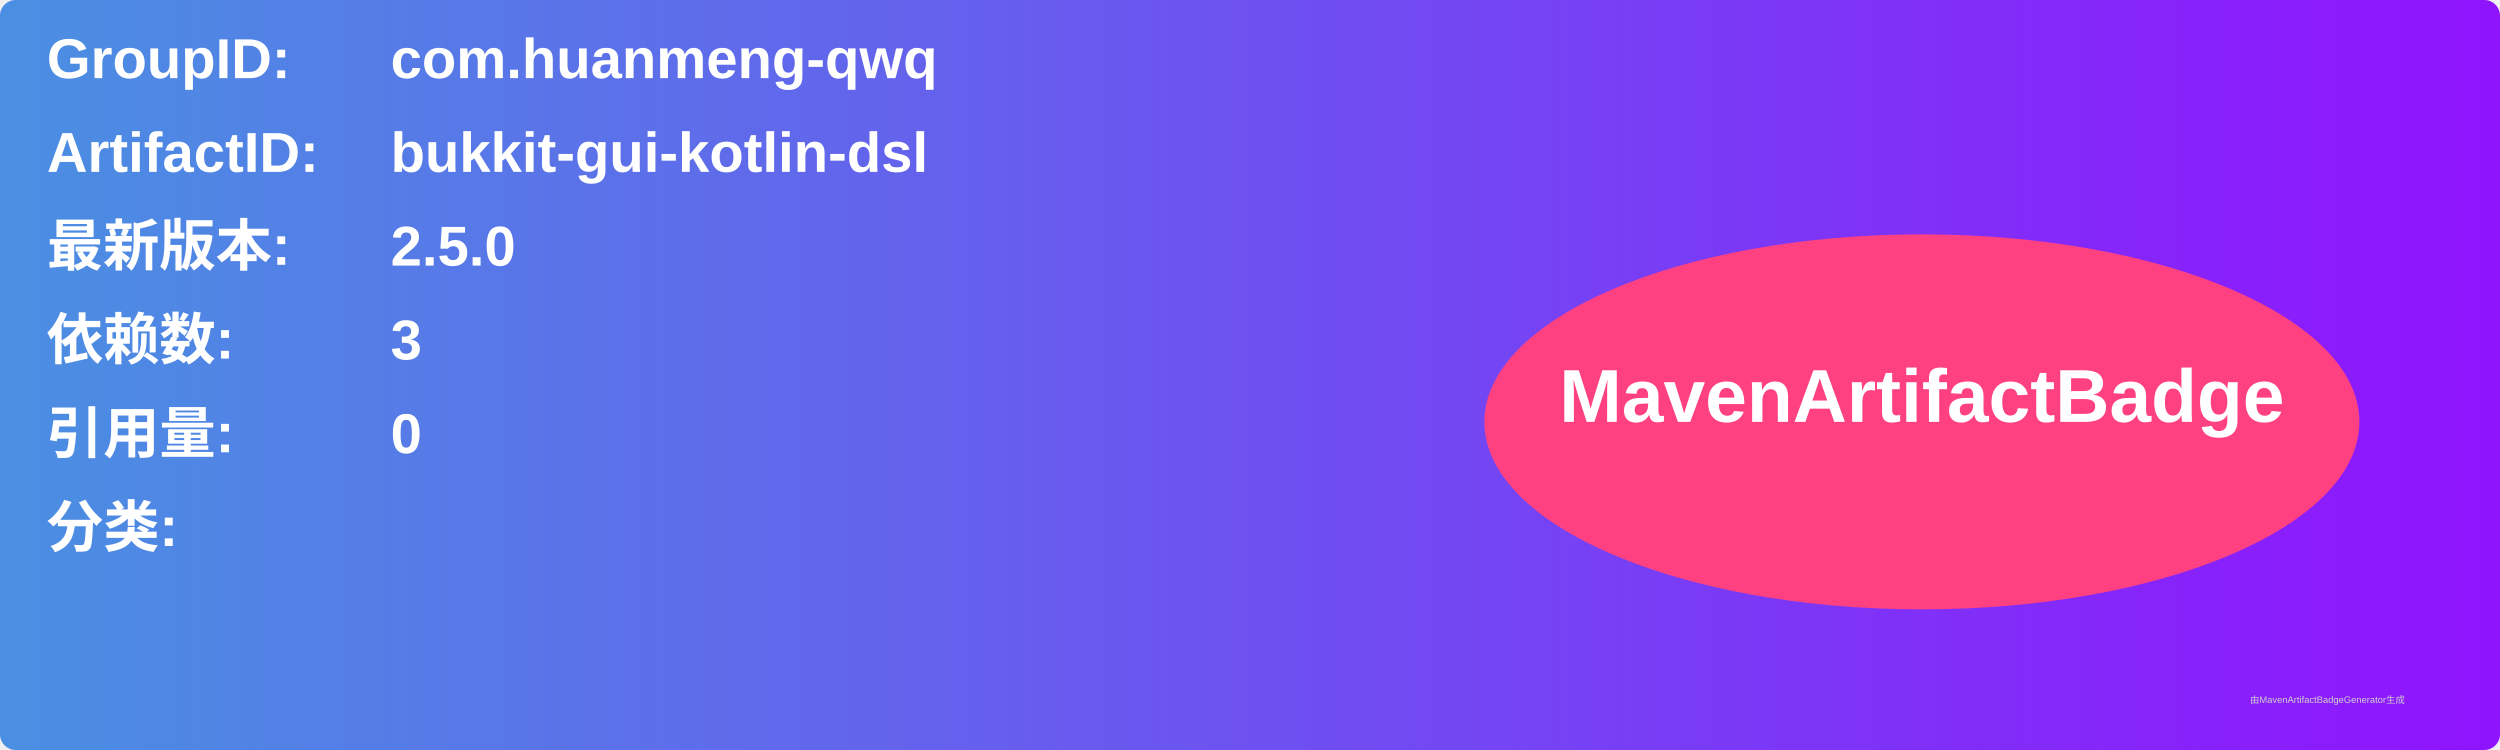
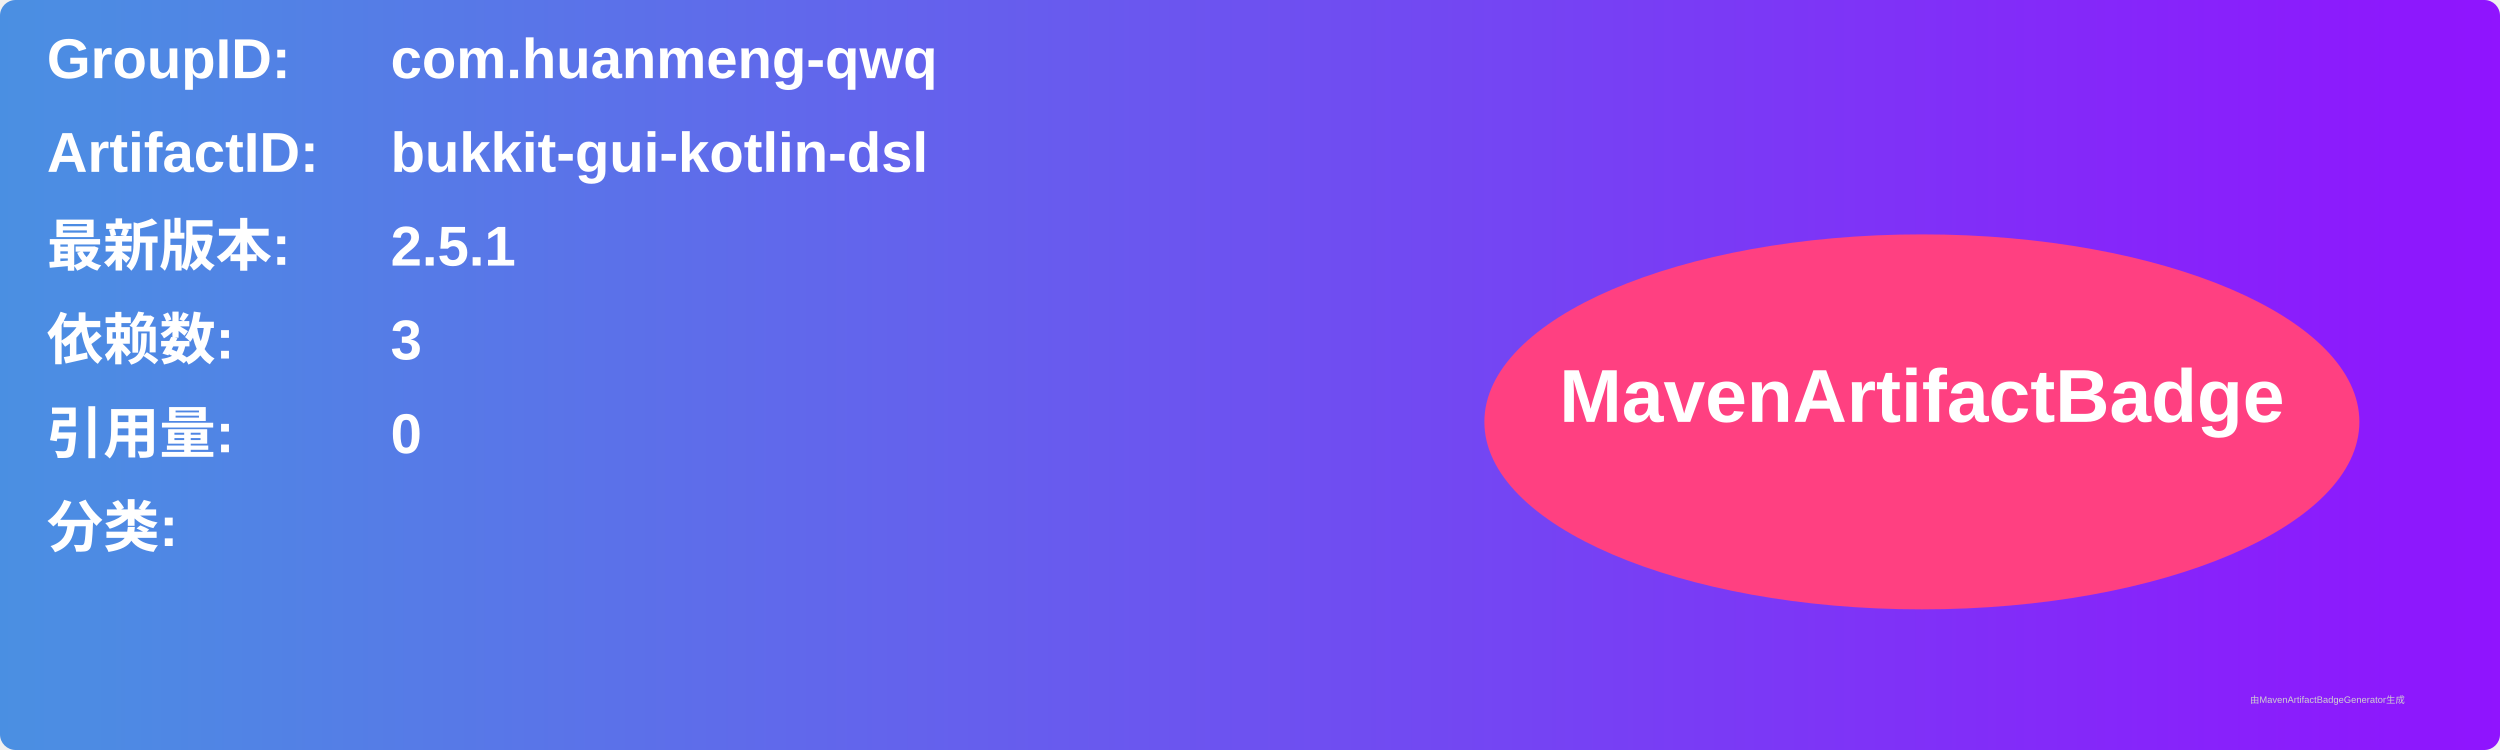
<svg xmlns="http://www.w3.org/2000/svg" width="800" height="240" viewBox="0 0 800 240">
  <linearGradient id="grad" x1="0%" y1="0%" x2="100%" y2="0%">
    <stop offset="0%" stop-color="#4a90e2" />
    <stop offset="100%" stop-color="#9013fe" />
  </linearGradient>
  <rect width="100%" height="100%" rx="5" ry="5" fill="url(#grad)" />
  <g transform="translate(15, 15)">
    <text x="0" y="10" font-family="Arial" font-size="18" fill="white" font-weight="bold" width="260">GroupID:</text>
    <text x="110" y="10" font-family="Arial" font-size="18" fill="white" font-weight="bold" width="460">com.huanmeng-qwq</text>
    <text x="0" y="40" font-family="Arial" font-size="18" fill="white" font-weight="bold" width="260">ArtifactID:</text>
    <text x="110" y="40" font-family="Arial" font-size="18" fill="white" font-weight="bold" width="460">bukkit-gui-kotlin-dsl</text>
    <text x="0" y="70" font-family="Arial" font-size="18" fill="white" font-weight="bold">最新版本:</text>
    <text x="110" y="70" font-family="Arial" font-size="18" fill="white" font-weight="bold">
-       <tspan font-weight="bold">2.5.0</tspan>
+       <tspan font-weight="bold">2.5.1</tspan>
    </text>
    <text x="0" y="100" font-family="Arial" font-size="18" fill="white" font-weight="bold">依赖数: </text>
    <text x="110" y="100" font-family="Arial" font-size="18" fill="white">
      <tspan font-weight="bold">3</tspan>
    </text>
    <text x="0" y="130" font-family="Arial" font-size="18" fill="white" font-weight="bold">引用量: </text>
    <text x="110" y="130" font-family="Arial" font-size="18" fill="white">
      <tspan font-weight="bold">0</tspan>
    </text>
    <text x="0" y="160" font-family="Arial" font-size="18" fill="white" font-weight="bold">分类:</text>
    <text x="10" y="190" font-family="Arial" font-size="10" fill="white">
      <tspan font-weight="bold" />
    </text>
    <ellipse cx="600" cy="120" rx="140" ry="60" fill="#ff4081" />
    <text x="600" y="120" text-anchor="middle" font-family="Arial" font-size="24" fill="white" font-weight="bold">MavenArtifactBadge</text>
  </g>
  <text x="720" y="225" font-family="Arial" font-size="3" fill="#d0d0d0">由MavenArtifactBadgeGenerator生成</text>
</svg>
